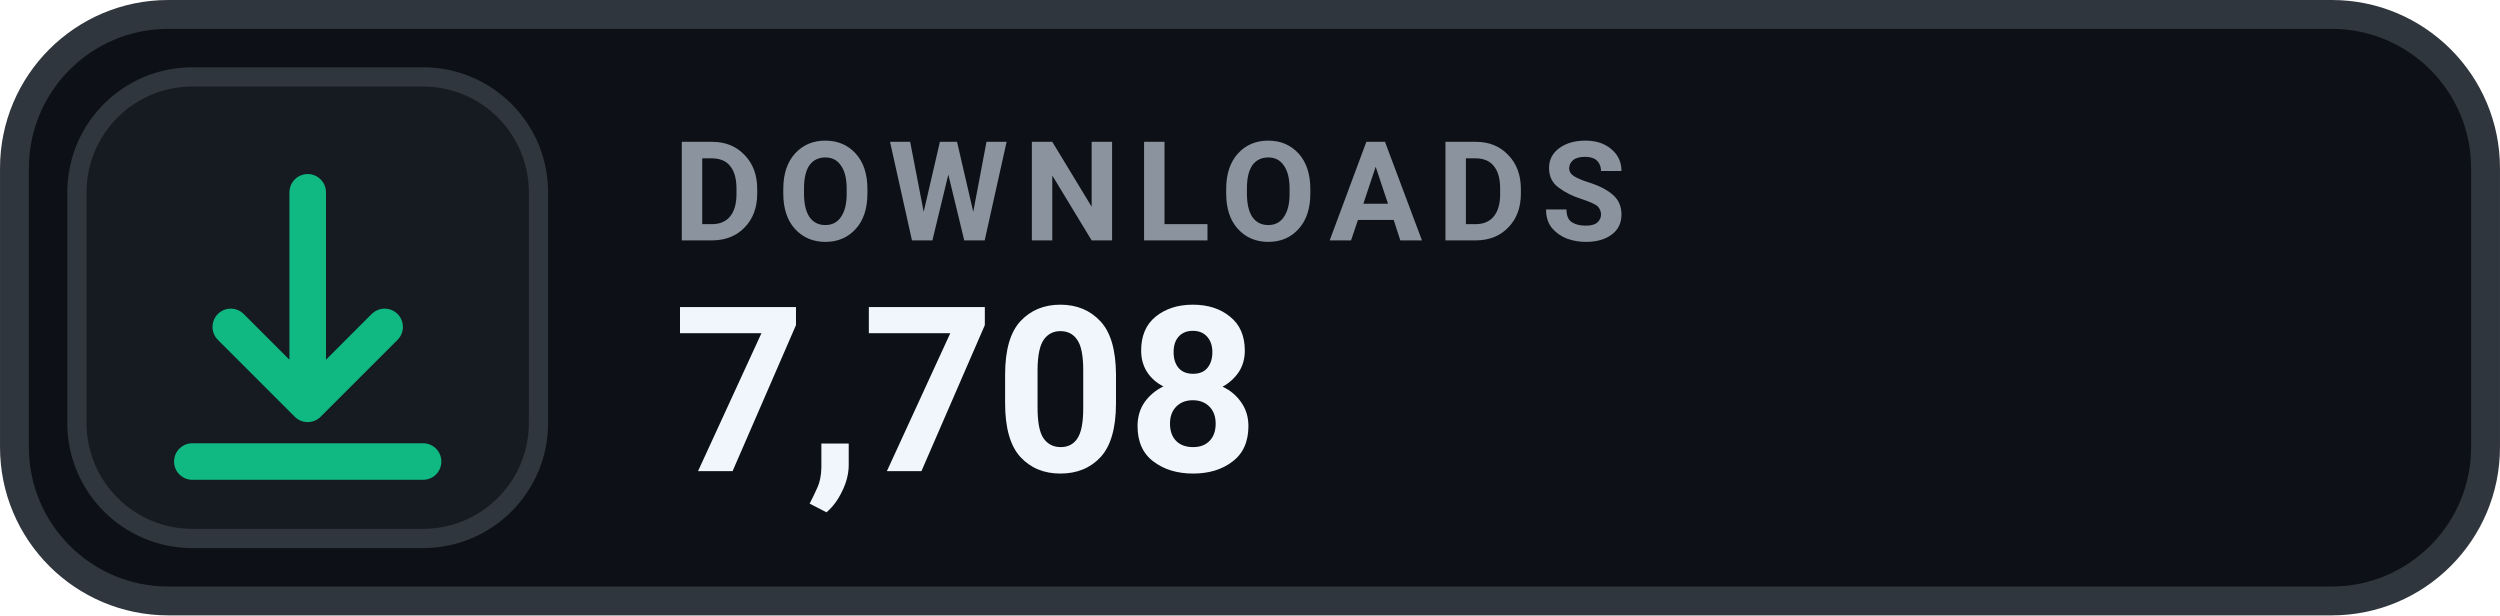
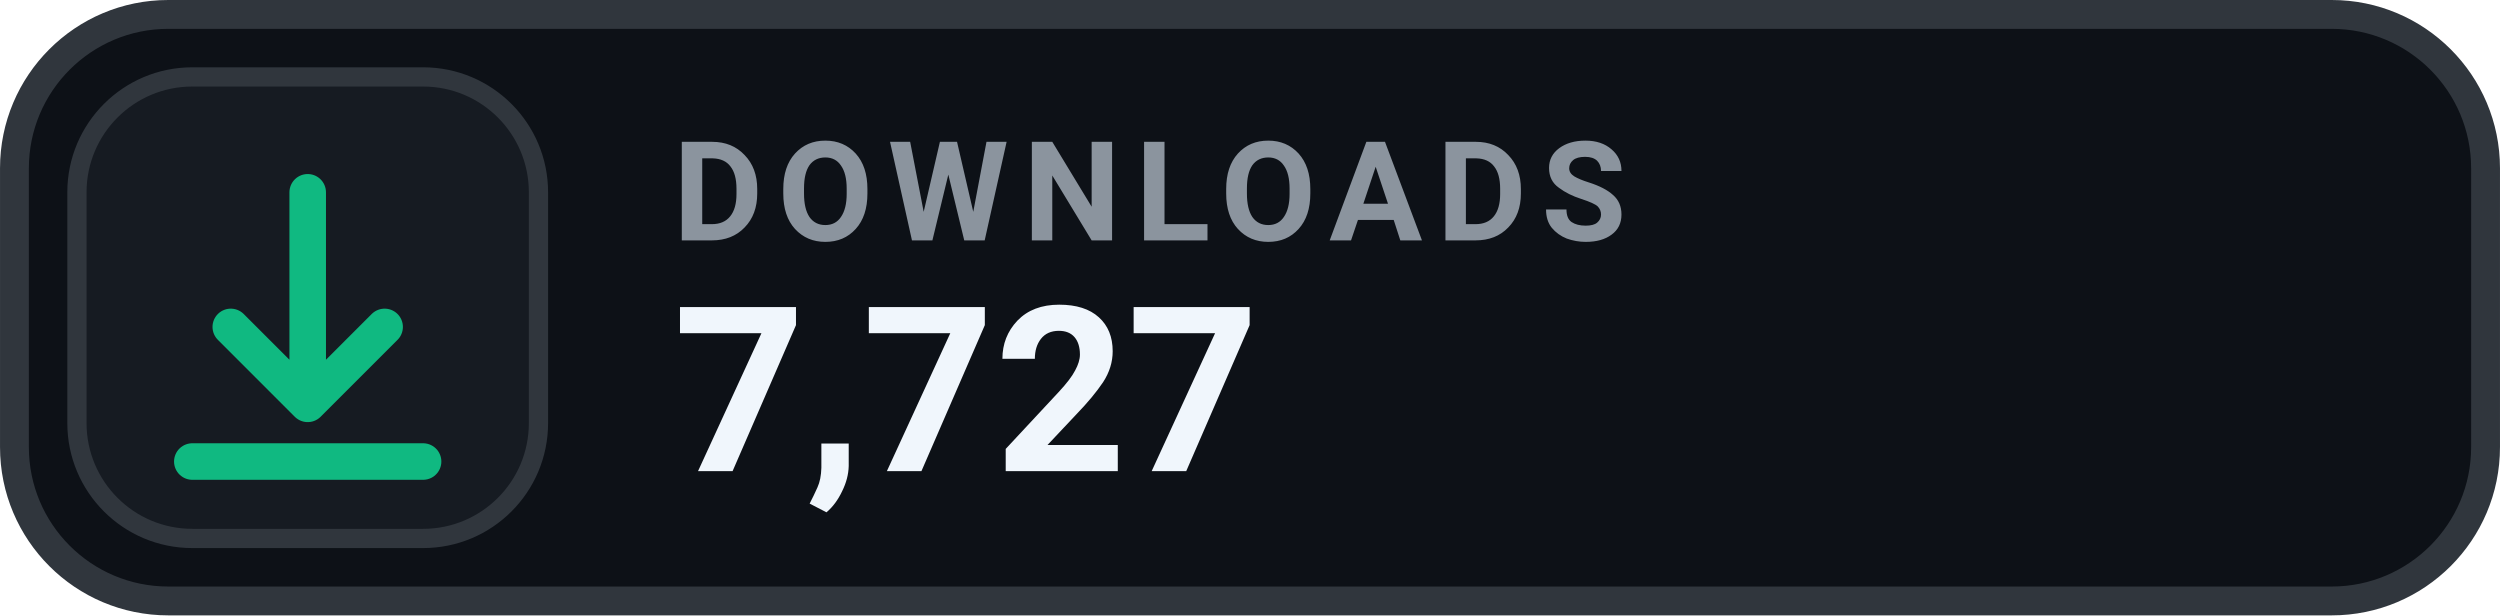
- <svg xmlns="http://www.w3.org/2000/svg" width="126" height="31.015" viewBox="0 0 130 32" role="img" aria-label="DOWNLOADS 7,708">
+ <svg xmlns="http://www.w3.org/2000/svg" width="126" height="31.015" viewBox="0 0 130 32" role="img" aria-label="DOWNLOADS 7,727">
  <rect x=".75" y=".75" width="128.5" height="30.5" rx="8" fill="#0D1117" stroke="#30363D" stroke-width="1.5" />
  <rect x="4" y="4" width="24" height="24" rx="6" fill="#161B22" stroke="#30363D" stroke-width="1" />
  <g transform="translate(16 16)" style="color:#10B981;">
    <path d="M0 -6 v11 m0 0 l4 -4 m-4 4 l-4 -4 M-6 8 h12" fill="none" stroke="currentColor" stroke-width="1.9" stroke-linecap="round" stroke-linejoin="round" />
  </g>
  <text x="35" y="12.5" fill="#8B949E" font-family="-apple-system,BlinkMacSystemFont,'Segoe UI',Roboto,Helvetica,Arial,sans-serif" font-size="7.2" font-weight="700" letter-spacing=".75">DOWNLOADS</text>
-   <text x="35" y="24.5" fill="#F0F6FC" font-family="-apple-system,BlinkMacSystemFont,'Segoe UI',Roboto,Helvetica,Arial,sans-serif" font-size="12" font-weight="700">7,708</text>
+   <text x="35" y="24.5" fill="#F0F6FC" font-family="-apple-system,BlinkMacSystemFont,'Segoe UI',Roboto,Helvetica,Arial,sans-serif" font-size="12" font-weight="700">7,727</text>
</svg>
